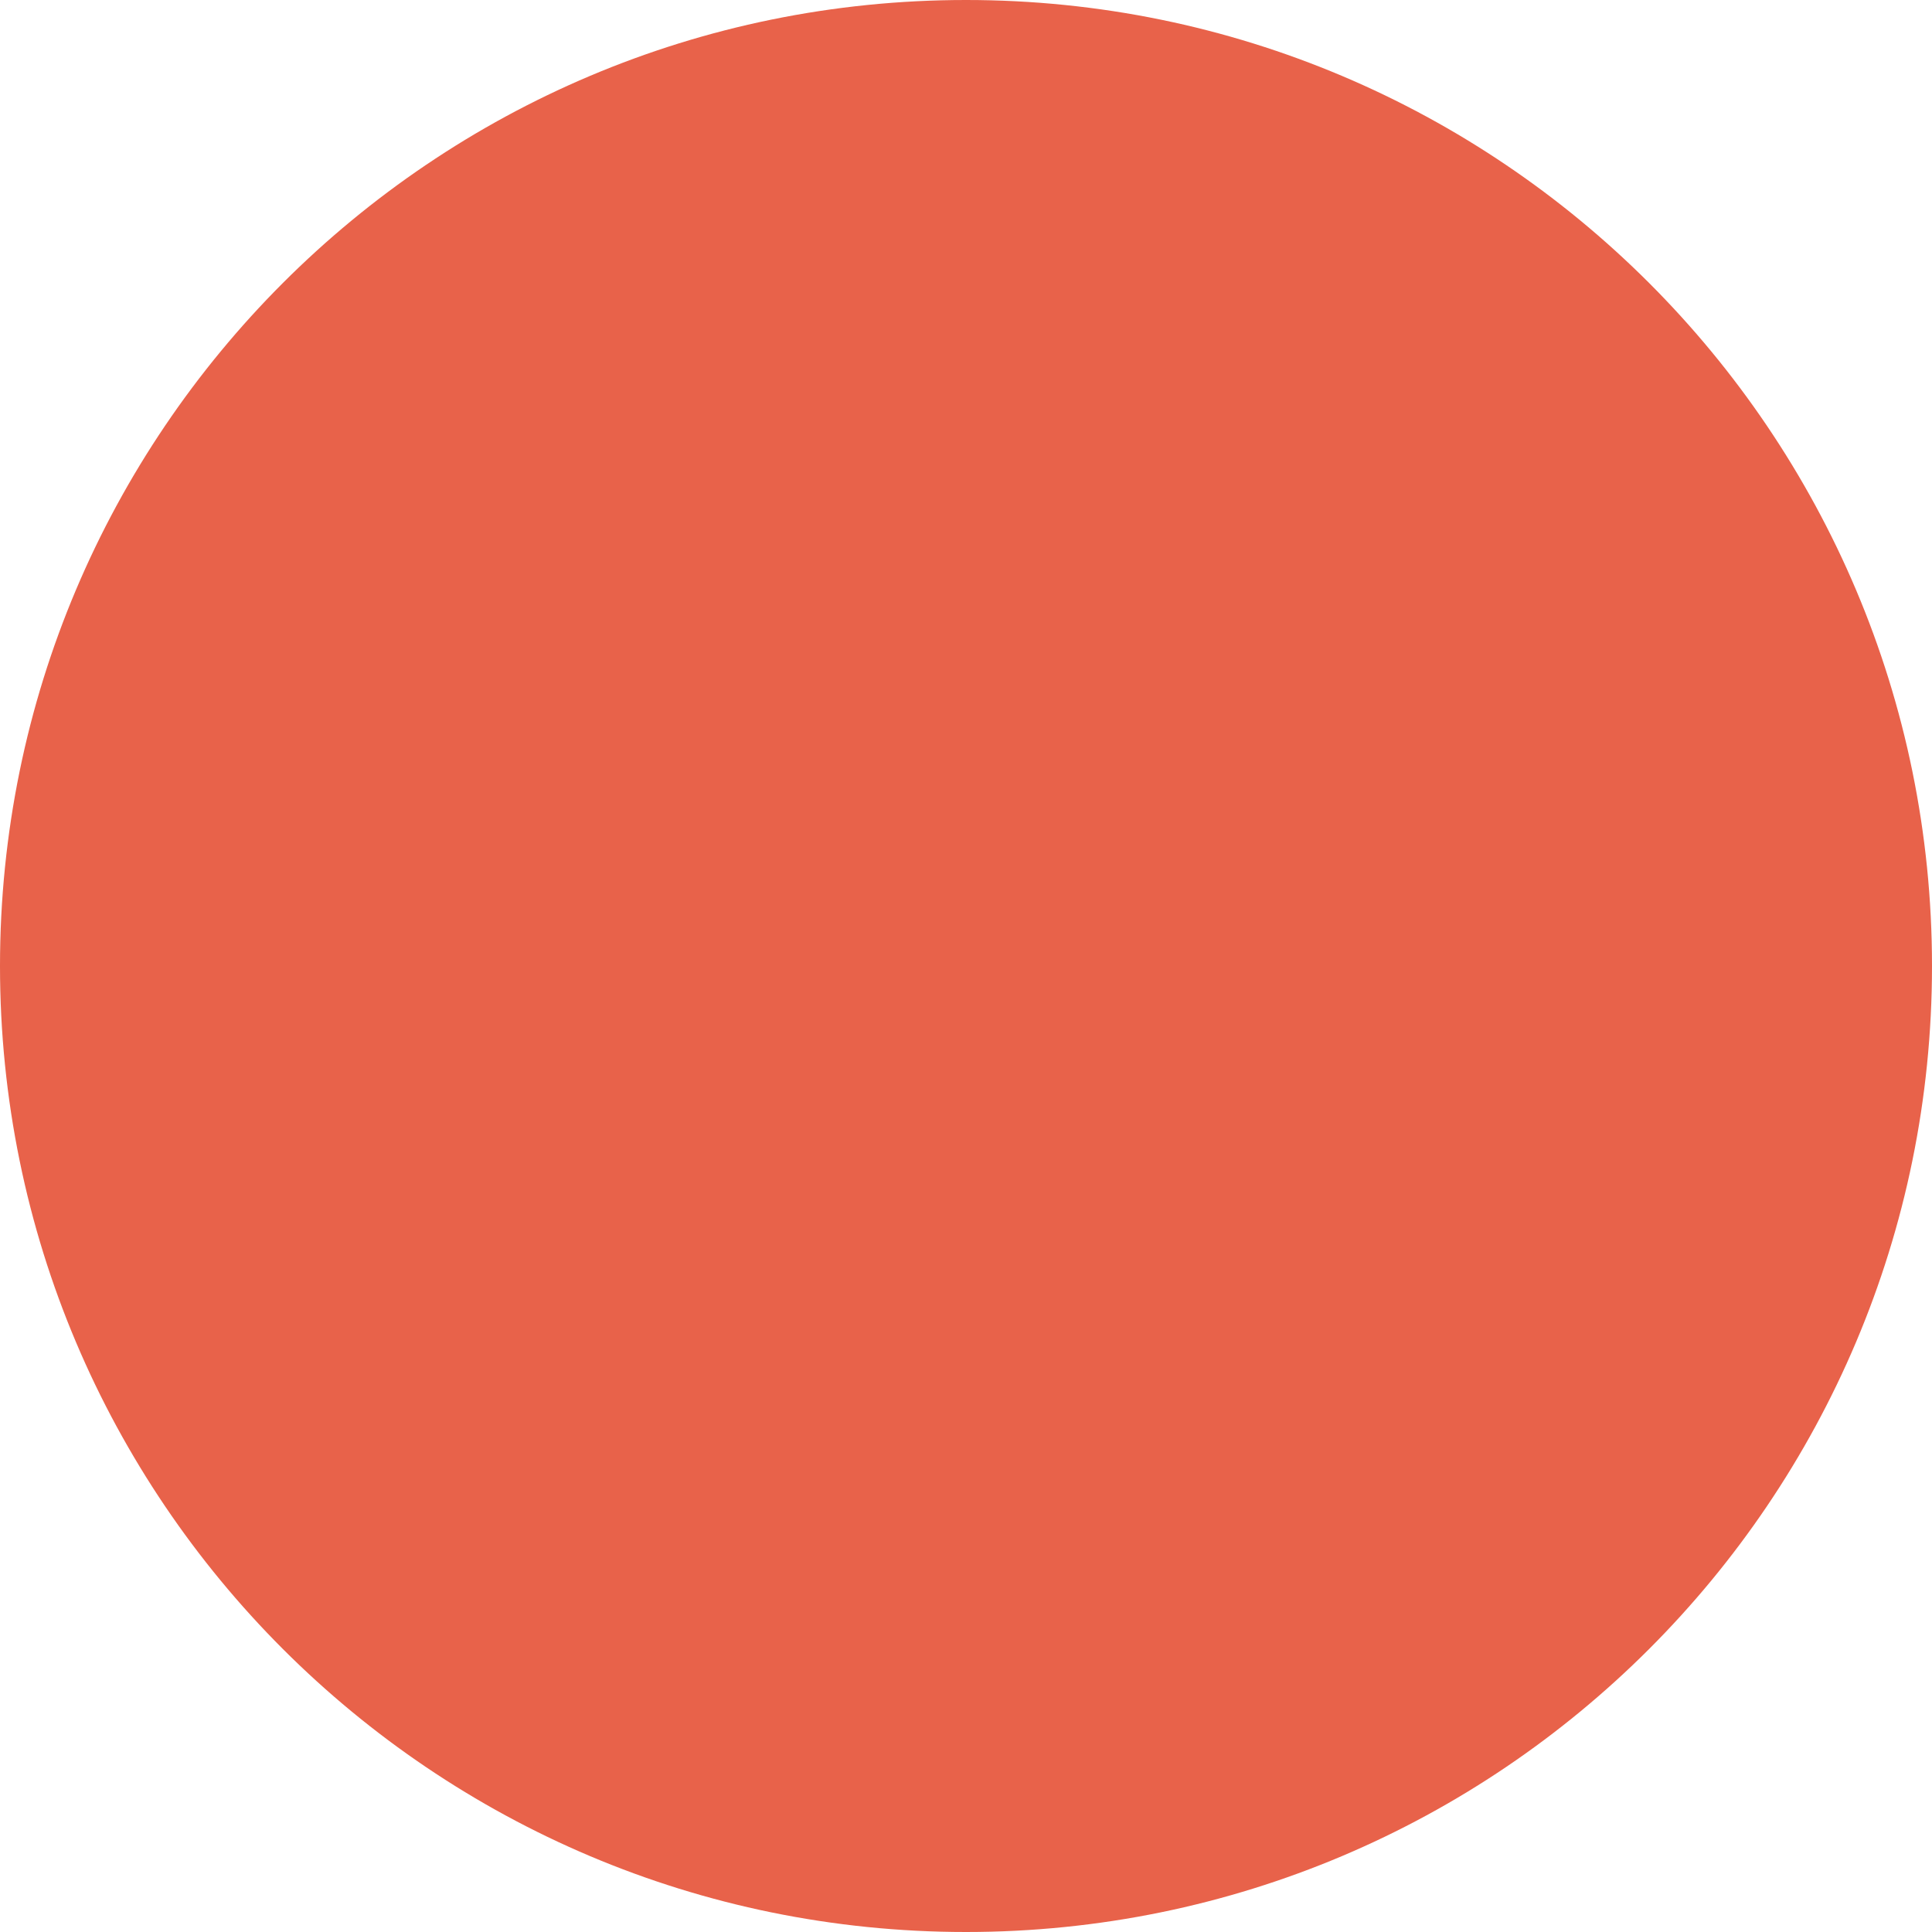
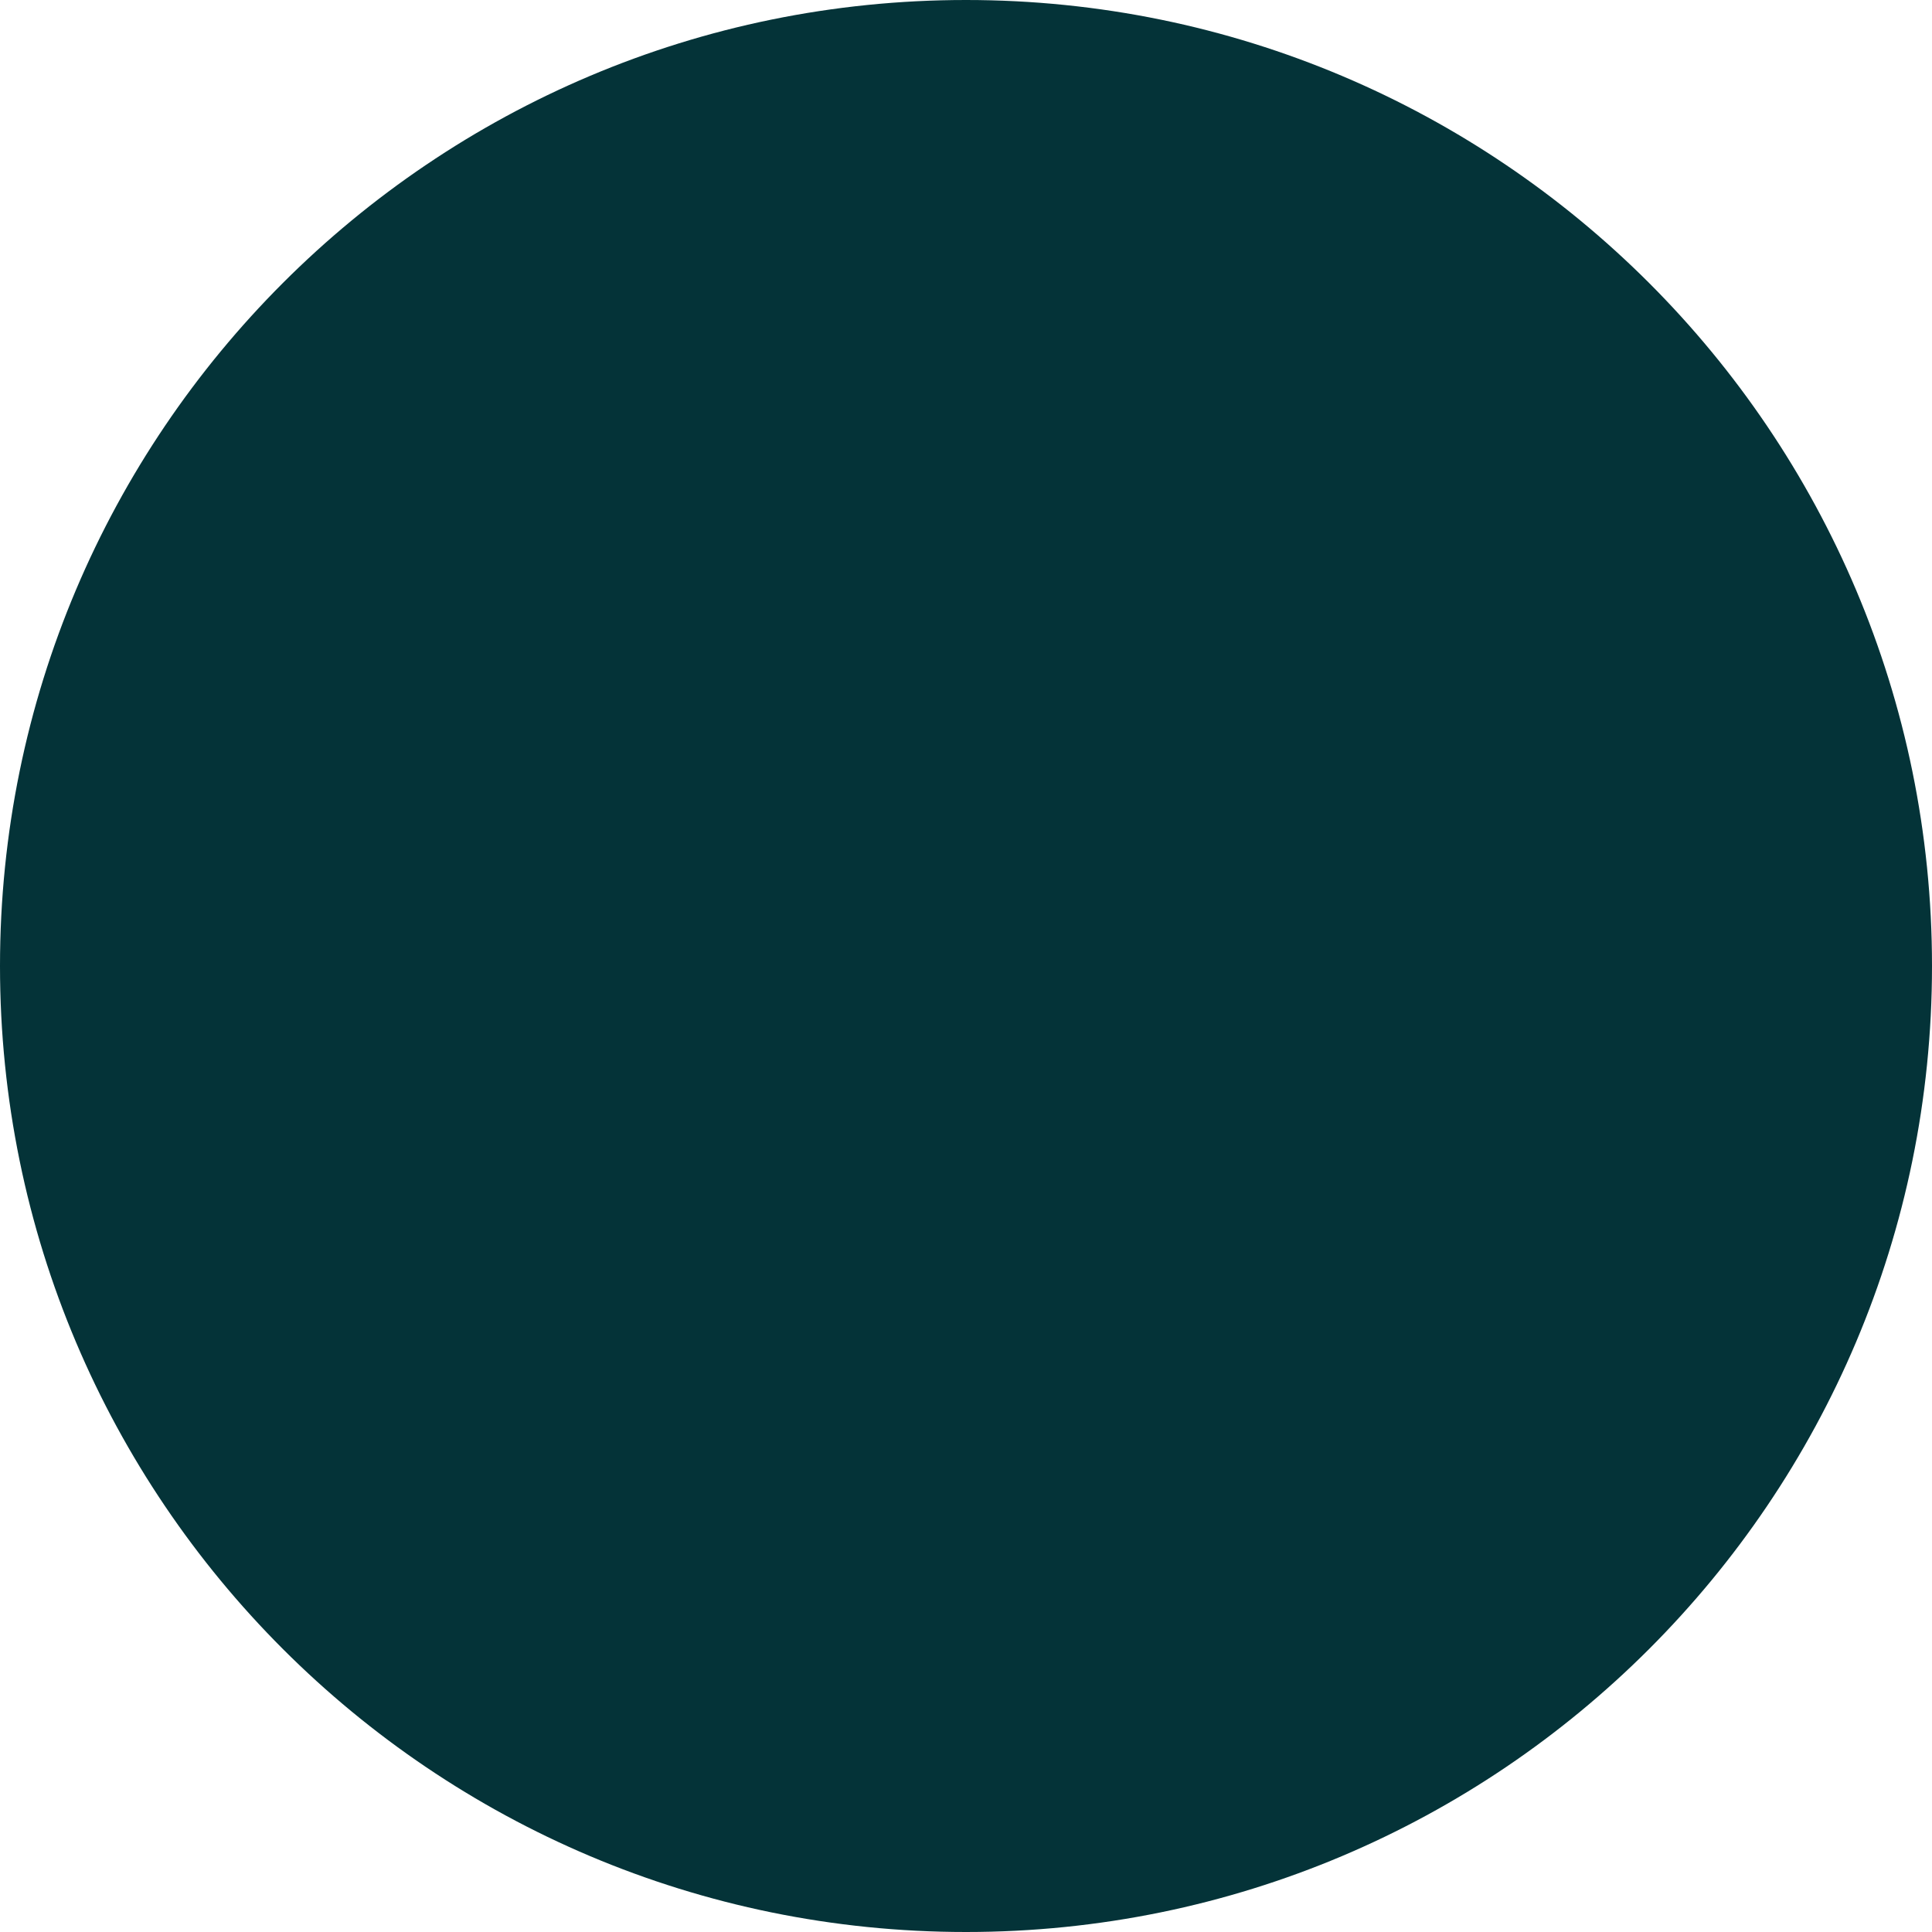
<svg xmlns="http://www.w3.org/2000/svg" viewBox="0 0 32 32">
-   <circle cx="16" cy="16" r="16" fill="#E8624A" />
+   <circle cx="16" cy="16" r="16" fill="#043338" />
</svg>
